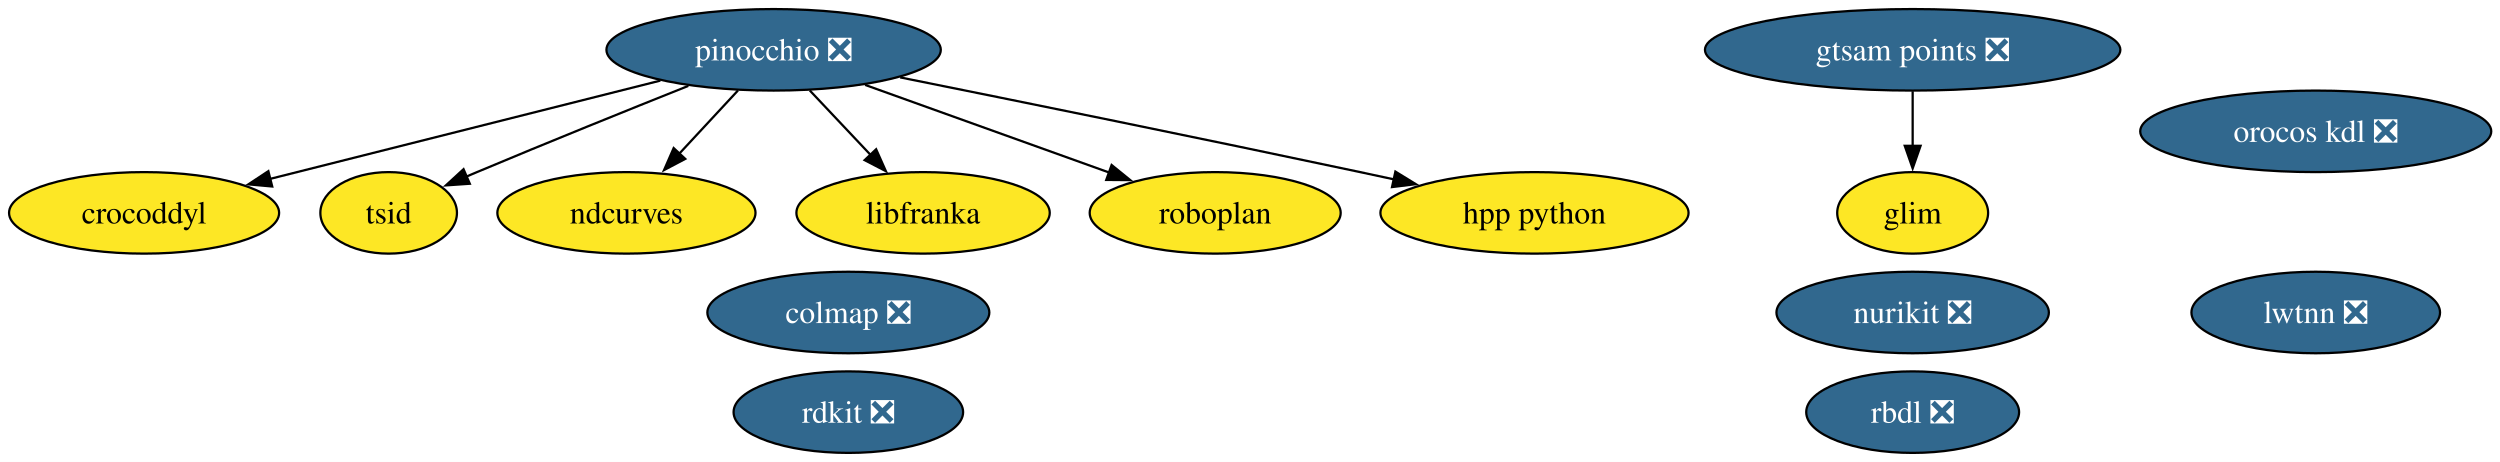
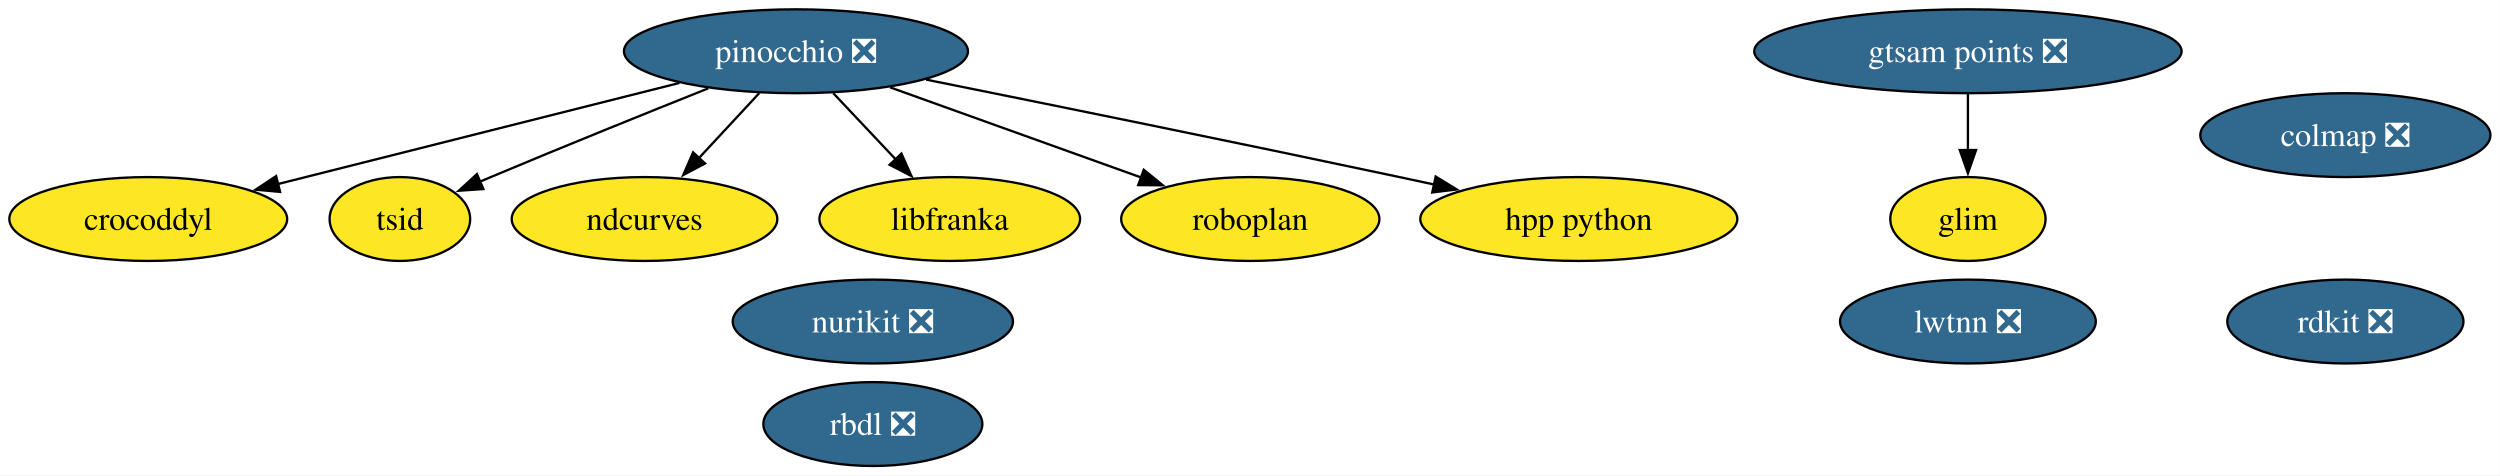
- <svg xmlns="http://www.w3.org/2000/svg" xmlns:xlink="http://www.w3.org/1999/xlink" width="1104pt" height="204pt" viewBox="0.00 0.00 1104.00 204.00">
+ <svg xmlns="http://www.w3.org/2000/svg" xmlns:xlink="http://www.w3.org/1999/xlink" width="1073pt" height="204pt" viewBox="0.00 0.00 1073.00 204.00">
  <g id="graph0" class="graph" transform="scale(1 1) rotate(0) translate(4 200)">
-     <polygon fill="white" stroke="none" points="-4,4 -4,-200 1100.14,-200 1100.14,4 -4,4" />
+     <polygon fill="white" stroke="none" points="-4,4 -4,-200 1068.88,-200 1068.88,4 -4,4" />
    <g id="node1" class="node">
      <g id="a_node1">
        <a xlink:href="https://github.com/conda-forge/rdkit-feedstock/pull/221" xlink:title="rdkit ❎">
-           <ellipse fill="#31688e" stroke="black" cx="370.63" cy="-18" rx="50.68" ry="18" />
-           <text xml:space="preserve" text-anchor="middle" x="370.63" y="-13.32" font-family="Times,serif" font-size="14.00" fill="white">rdkit ❎</text>
+           <ellipse fill="#31688e" stroke="black" cx="1002.63" cy="-62" rx="50.68" ry="18" />
+           <text xml:space="preserve" text-anchor="middle" x="1002.63" y="-57.33" font-family="Times,serif" font-size="14.00" fill="white">rdkit ❎</text>
        </a>
      </g>
    </g>
    <g id="node2" class="node">
      <g id="a_node2">
        <a xlink:href="https://github.com/conda-forge/rbdl-feedstock/pull/42" xlink:title="rbdl ❎">
-           <ellipse fill="#31688e" stroke="black" cx="840.63" cy="-18" rx="47" ry="18" />
-           <text xml:space="preserve" text-anchor="middle" x="840.63" y="-13.32" font-family="Times,serif" font-size="14.00" fill="white">rbdl ❎</text>
+           <ellipse fill="#31688e" stroke="black" cx="370.63" cy="-18" rx="47" ry="18" />
+           <text xml:space="preserve" text-anchor="middle" x="370.63" y="-13.32" font-family="Times,serif" font-size="14.00" fill="white">rbdl ❎</text>
        </a>
      </g>
    </g>
    <g id="node3" class="node">
      <g id="a_node3">
        <a xlink:href="https://github.com/conda-forge/pinocchio-feedstock/pull/163" xlink:title="pinocchio ❎">
          <ellipse fill="#31688e" stroke="black" cx="337.63" cy="-178" rx="73.83" ry="18" />
          <text xml:space="preserve" text-anchor="middle" x="337.63" y="-173.32" font-family="Times,serif" font-size="14.00" fill="white">pinocchio ❎</text>
        </a>
      </g>
    </g>
-     <g id="node5" class="node">
-       <g id="a_node5">
+     <g id="node4" class="node">
+       <g id="a_node4">
        <a xlink:href="https://github.com/conda-forge/crocoddyl-feedstock" xlink:title="crocoddyl">
          <ellipse fill="#fde725" stroke="black" cx="59.63" cy="-106" rx="59.63" ry="18" />
          <text xml:space="preserve" text-anchor="middle" x="59.63" y="-101.33" font-family="Times,serif" font-size="14.00">crocoddyl</text>
        </a>
      </g>
    </g>
    <g id="edge1" class="edge">
      <path fill="none" stroke="black" d="M287.6,-164.4C239.06,-152.18 165.55,-133.67 115.2,-120.99" />
      <polygon fill="black" stroke="black" points="116.22,-117.64 105.67,-118.59 114.51,-124.43 116.22,-117.64" />
    </g>
-     <g id="node6" class="node">
-       <g id="a_node6">
+     <g id="node5" class="node">
+       <g id="a_node5">
        <a xlink:href="https://github.com/conda-forge/tsid-feedstock" xlink:title="tsid">
          <ellipse fill="#fde725" stroke="black" cx="167.63" cy="-106" rx="30.16" ry="18" />
          <text xml:space="preserve" text-anchor="middle" x="167.63" y="-101.33" font-family="Times,serif" font-size="14.00">tsid</text>
        </a>
      </g>
    </g>
    <g id="edge6" class="edge">
      <path fill="none" stroke="black" d="M299.97,-162.07C273.73,-151.6 237.95,-137.16 206.63,-124 205.09,-123.36 203.53,-122.69 201.95,-122.02" />
      <polygon fill="black" stroke="black" points="203.47,-118.86 192.9,-118.13 200.7,-125.29 203.47,-118.86" />
    </g>
-     <g id="node8" class="node">
-       <g id="a_node8">
+     <g id="node7" class="node">
+       <g id="a_node7">
        <a xlink:href="https://github.com/conda-forge/ndcurves-feedstock" xlink:title="ndcurves">
          <ellipse fill="#fde725" stroke="black" cx="272.63" cy="-106" rx="57" ry="18" />
          <text xml:space="preserve" text-anchor="middle" x="272.63" y="-101.33" font-family="Times,serif" font-size="14.00">ndcurves</text>
        </a>
      </g>
    </g>
    <g id="edge4" class="edge">
      <path fill="none" stroke="black" d="M321.89,-160.05C314.07,-151.63 304.46,-141.28 295.81,-131.97" />
      <polygon fill="black" stroke="black" points="298.61,-129.84 289.25,-124.9 293.49,-134.61 298.61,-129.84" />
    </g>
-     <g id="node10" class="node">
-       <g id="a_node10">
+     <g id="node9" class="node">
+       <g id="a_node9">
        <a xlink:href="https://github.com/conda-forge/libfranka-feedstock" xlink:title="libfranka">
          <ellipse fill="#fde725" stroke="black" cx="403.63" cy="-106" rx="55.94" ry="18" />
          <text xml:space="preserve" text-anchor="middle" x="403.63" y="-101.33" font-family="Times,serif" font-size="14.00">libfranka</text>
        </a>
      </g>
    </g>
    <g id="edge3" class="edge">
      <path fill="none" stroke="black" d="M353.6,-160.05C361.66,-151.5 371.59,-140.97 380.47,-131.56" />
      <polygon fill="black" stroke="black" points="382.9,-134.09 387.21,-124.41 377.81,-129.28 382.9,-134.09" />
    </g>
-     <g id="node12" class="node">
-       <g id="a_node12">
+     <g id="node11" class="node">
+       <g id="a_node11">
        <a xlink:href="https://github.com/conda-forge/roboplan-feedstock" xlink:title="roboplan">
          <ellipse fill="#fde725" stroke="black" cx="532.63" cy="-106" rx="55.42" ry="18" />
          <text xml:space="preserve" text-anchor="middle" x="532.63" y="-101.33" font-family="Times,serif" font-size="14.00">roboplan</text>
        </a>
      </g>
    </g>
    <g id="edge5" class="edge">
      <path fill="none" stroke="black" d="M378.03,-162.5C409.4,-151.23 452.95,-135.6 485.83,-123.8" />
      <polygon fill="black" stroke="black" points="486.89,-127.14 495.12,-120.46 484.52,-120.55 486.89,-127.14" />
    </g>
-     <g id="node13" class="node">
-       <g id="a_node13">
+     <g id="node12" class="node">
+       <g id="a_node12">
        <a xlink:href="https://github.com/conda-forge/hpp-python-feedstock" xlink:title="hpp python">
          <ellipse fill="#fde725" stroke="black" cx="673.63" cy="-106" rx="68.04" ry="18" />
          <text xml:space="preserve" text-anchor="middle" x="673.63" y="-101.33" font-family="Times,serif" font-size="14.00">hpp python</text>
        </a>
      </g>
    </g>
    <g id="edge2" class="edge">
      <path fill="none" stroke="black" d="M393.51,-165.82C446,-155.27 526.71,-138.87 596.63,-124 601.5,-122.96 606.55,-121.88 611.62,-120.78" />
      <polygon fill="black" stroke="black" points="612.2,-124.23 621.23,-118.68 610.71,-117.39 612.2,-124.23" />
    </g>
-     <g id="node4" class="node">
-       <g id="a_node4">
-         <a xlink:href="https://github.com/conda-forge/orocos-kdl-feedstock/pull/32" xlink:title="orocos kdl ❎">
-           <ellipse fill="#31688e" stroke="black" cx="1018.63" cy="-142" rx="77.51" ry="18" />
-           <text xml:space="preserve" text-anchor="middle" x="1018.63" y="-137.32" font-family="Times,serif" font-size="14.00" fill="white">orocos kdl ❎</text>
+     <g id="node6" class="node">
+       <g id="a_node6">
+         <a xlink:href="https://github.com/conda-forge/colmap-feedstock/pull/91" xlink:title="colmap ❎">
+           <ellipse fill="#31688e" stroke="black" cx="1002.63" cy="-142" rx="62.26" ry="18" />
+           <text xml:space="preserve" text-anchor="middle" x="1002.63" y="-137.32" font-family="Times,serif" font-size="14.00" fill="white">colmap ❎</text>
        </a>
      </g>
    </g>
-     <g id="node7" class="node">
-       <g id="a_node7">
-         <a xlink:href="https://github.com/conda-forge/colmap-feedstock/pull/91" xlink:title="colmap ❎">
-           <ellipse fill="#31688e" stroke="black" cx="370.63" cy="-62" rx="62.26" ry="18" />
-           <text xml:space="preserve" text-anchor="middle" x="370.63" y="-57.33" font-family="Times,serif" font-size="14.00" fill="white">colmap ❎</text>
+     <g id="node8" class="node">
+       <g id="a_node8">
+         <a xlink:href="https://github.com/conda-forge/nurikit-feedstock/pull/18" xlink:title="nurikit ❎">
+           <ellipse fill="#31688e" stroke="black" cx="370.63" cy="-62" rx="60.15" ry="18" />
+           <text xml:space="preserve" text-anchor="middle" x="370.63" y="-57.33" font-family="Times,serif" font-size="14.00" fill="white">nurikit ❎</text>
        </a>
      </g>
    </g>
-     <g id="node9" class="node">
-       <g id="a_node9">
-         <a xlink:href="https://github.com/conda-forge/nurikit-feedstock/pull/18" xlink:title="nurikit ❎">
-           <ellipse fill="#31688e" stroke="black" cx="840.63" cy="-62" rx="60.15" ry="18" />
-           <text xml:space="preserve" text-anchor="middle" x="840.63" y="-57.33" font-family="Times,serif" font-size="14.00" fill="white">nurikit ❎</text>
+     <g id="node10" class="node">
+       <g id="a_node10">
+         <a xlink:href="https://github.com/conda-forge/lwtnn-feedstock/pull/9" xlink:title="lwtnn ❎">
+           <ellipse fill="#31688e" stroke="black" cx="840.63" cy="-62" rx="54.89" ry="18" />
+           <text xml:space="preserve" text-anchor="middle" x="840.63" y="-57.33" font-family="Times,serif" font-size="14.00" fill="white">lwtnn ❎</text>
        </a>
      </g>
    </g>
-     <g id="node11" class="node">
-       <g id="a_node11">
-         <a xlink:href="https://github.com/conda-forge/lwtnn-feedstock/pull/9" xlink:title="lwtnn ❎">
-           <ellipse fill="#31688e" stroke="black" cx="1018.63" cy="-62" rx="54.89" ry="18" />
-           <text xml:space="preserve" text-anchor="middle" x="1018.63" y="-57.33" font-family="Times,serif" font-size="14.00" fill="white">lwtnn ❎</text>
-         </a>
-       </g>
-     </g>
-     <g id="node14" class="node">
-       <g id="a_node14">
+     <g id="node13" class="node">
+       <g id="a_node13">
        <a xlink:href="https://github.com/conda-forge/gtsam-points-feedstock/pull/1" xlink:title="gtsam points ❎">
          <ellipse fill="#31688e" stroke="black" cx="840.63" cy="-178" rx="91.72" ry="18" />
          <text xml:space="preserve" text-anchor="middle" x="840.63" y="-173.32" font-family="Times,serif" font-size="14.00" fill="white">gtsam points ❎</text>
        </a>
      </g>
    </g>
-     <g id="node15" class="node">
-       <g id="a_node15">
+     <g id="node14" class="node">
+       <g id="a_node14">
        <a xlink:href="https://github.com/conda-forge/glim-feedstock" xlink:title="glim">
          <ellipse fill="#fde725" stroke="black" cx="840.63" cy="-106" rx="33.32" ry="18" />
          <text xml:space="preserve" text-anchor="middle" x="840.63" y="-101.33" font-family="Times,serif" font-size="14.00">glim</text>
        </a>
      </g>
    </g>
    <g id="edge7" class="edge">
      <path fill="none" stroke="black" d="M840.63,-159.7C840.63,-152.41 840.63,-143.73 840.63,-135.54" />
      <polygon fill="black" stroke="black" points="844.13,-135.62 840.63,-125.62 837.13,-135.62 844.13,-135.62" />
    </g>
  </g>
</svg>
